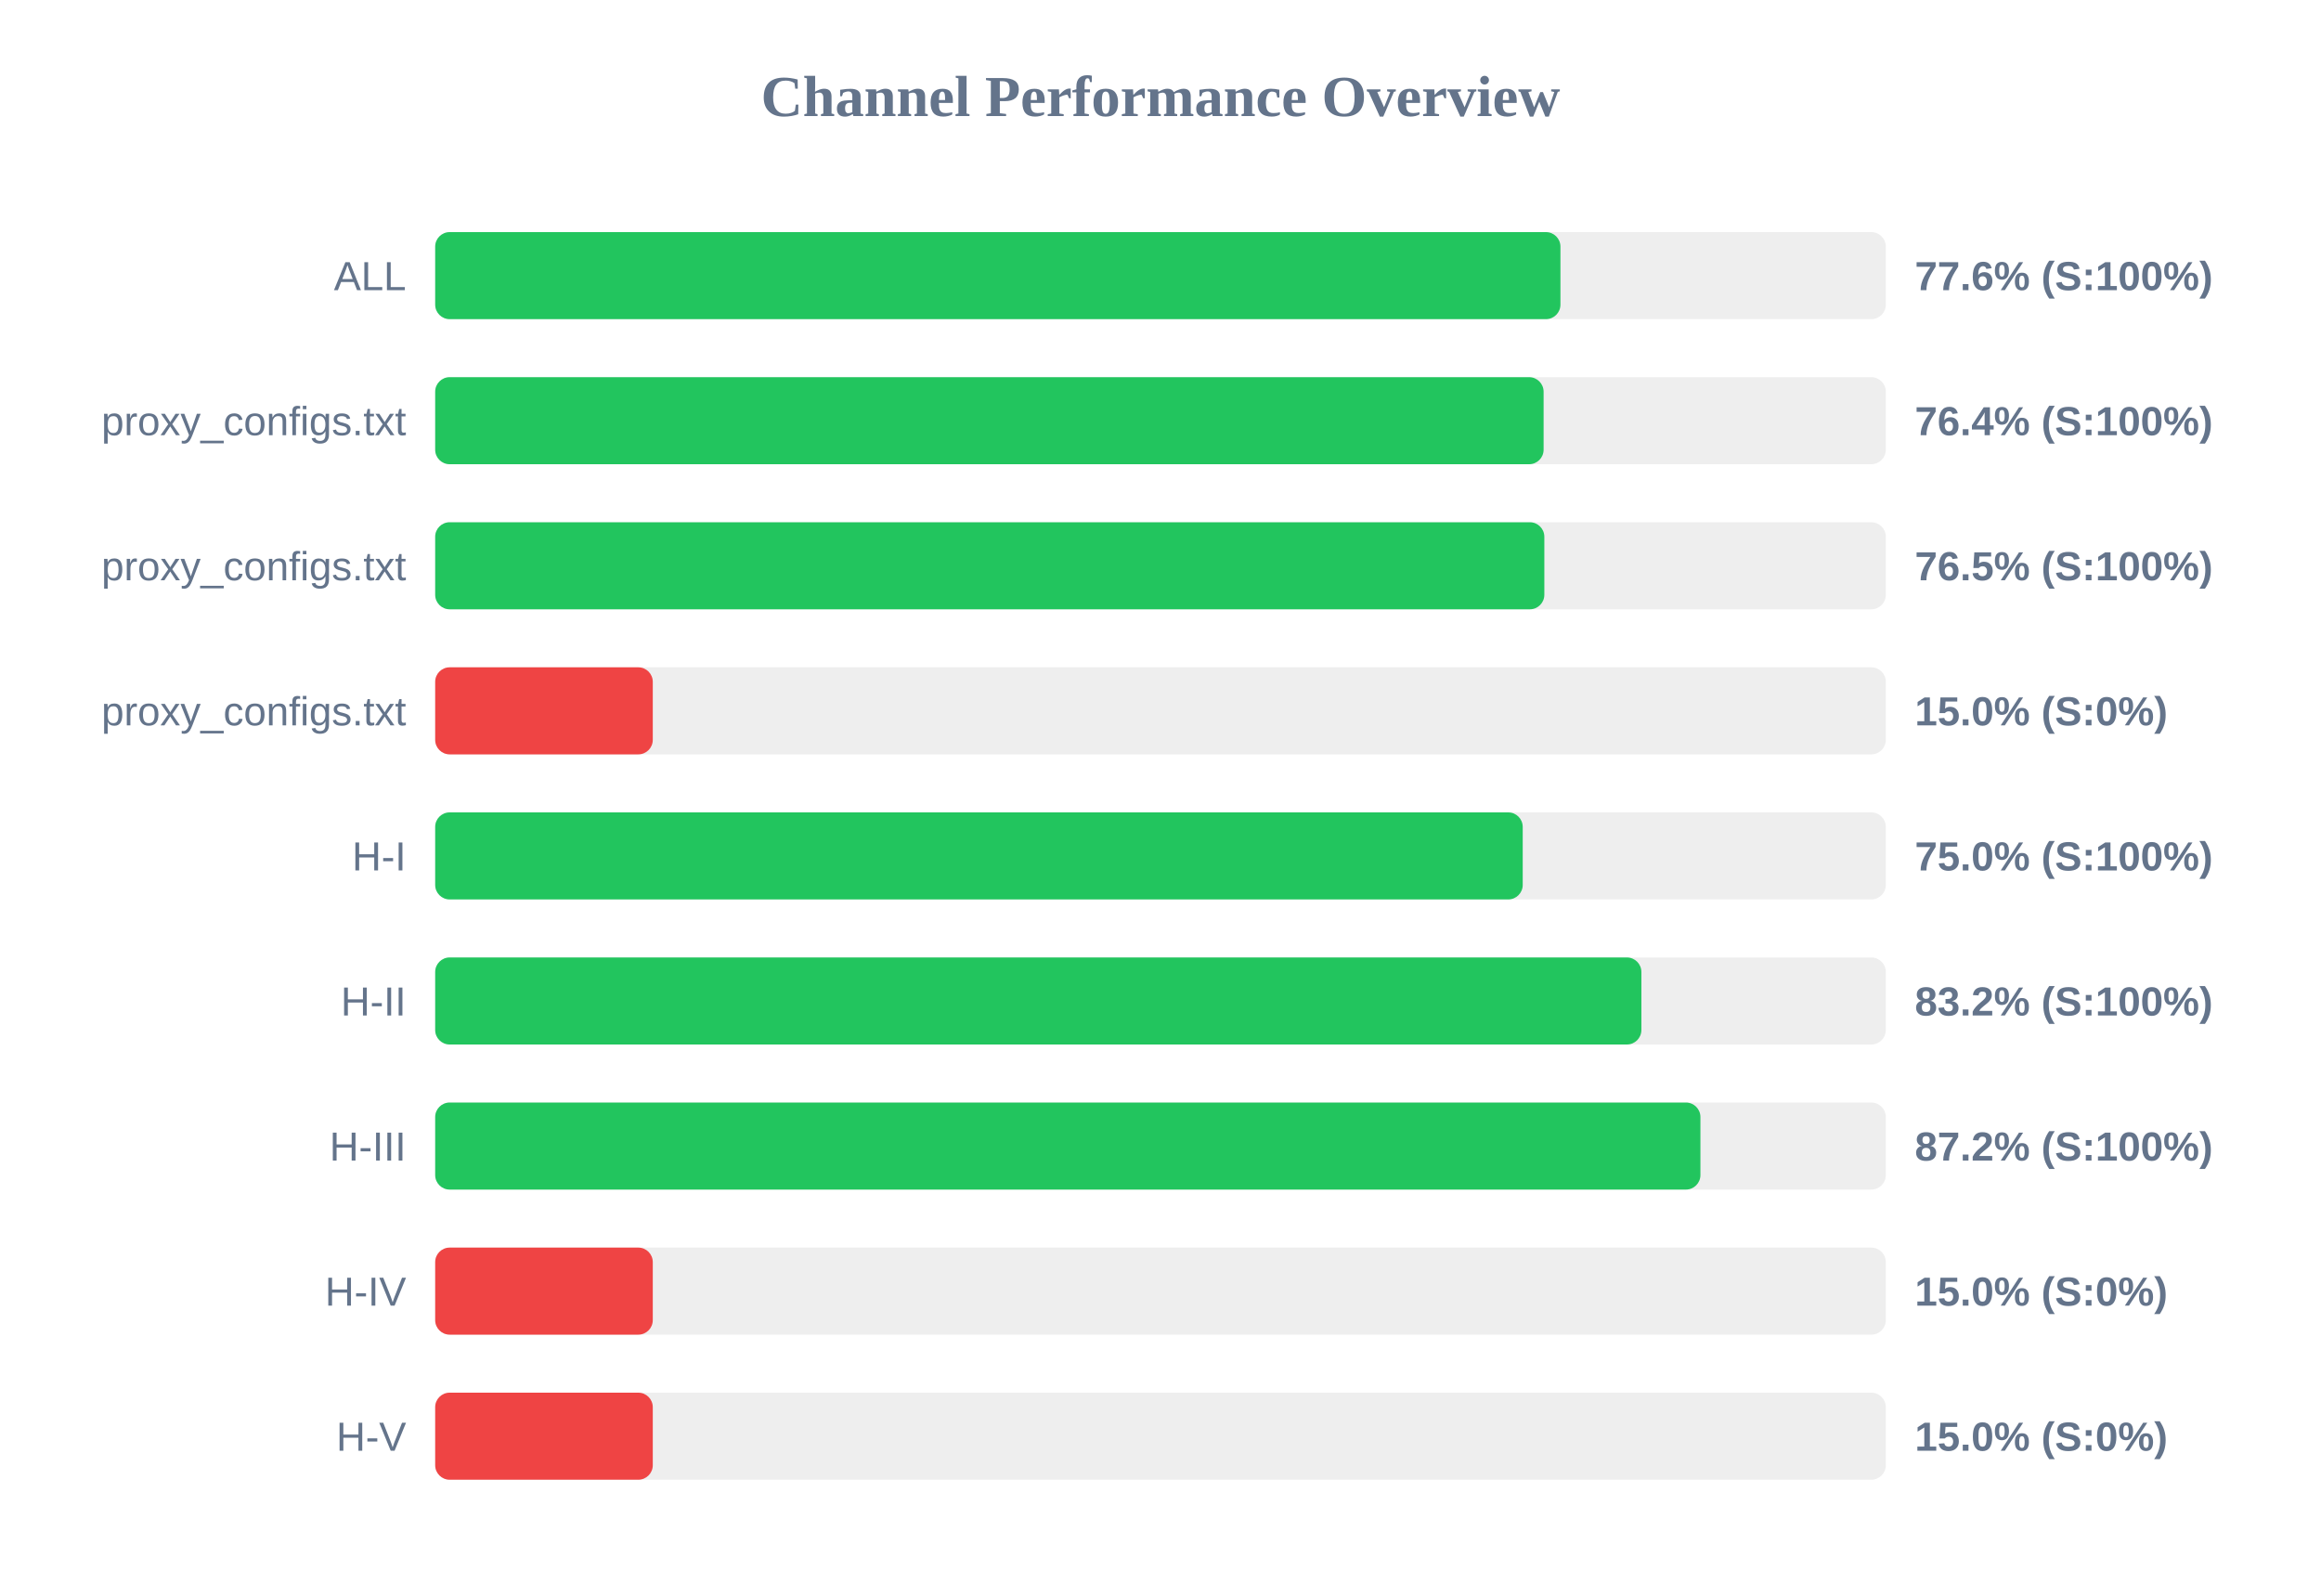
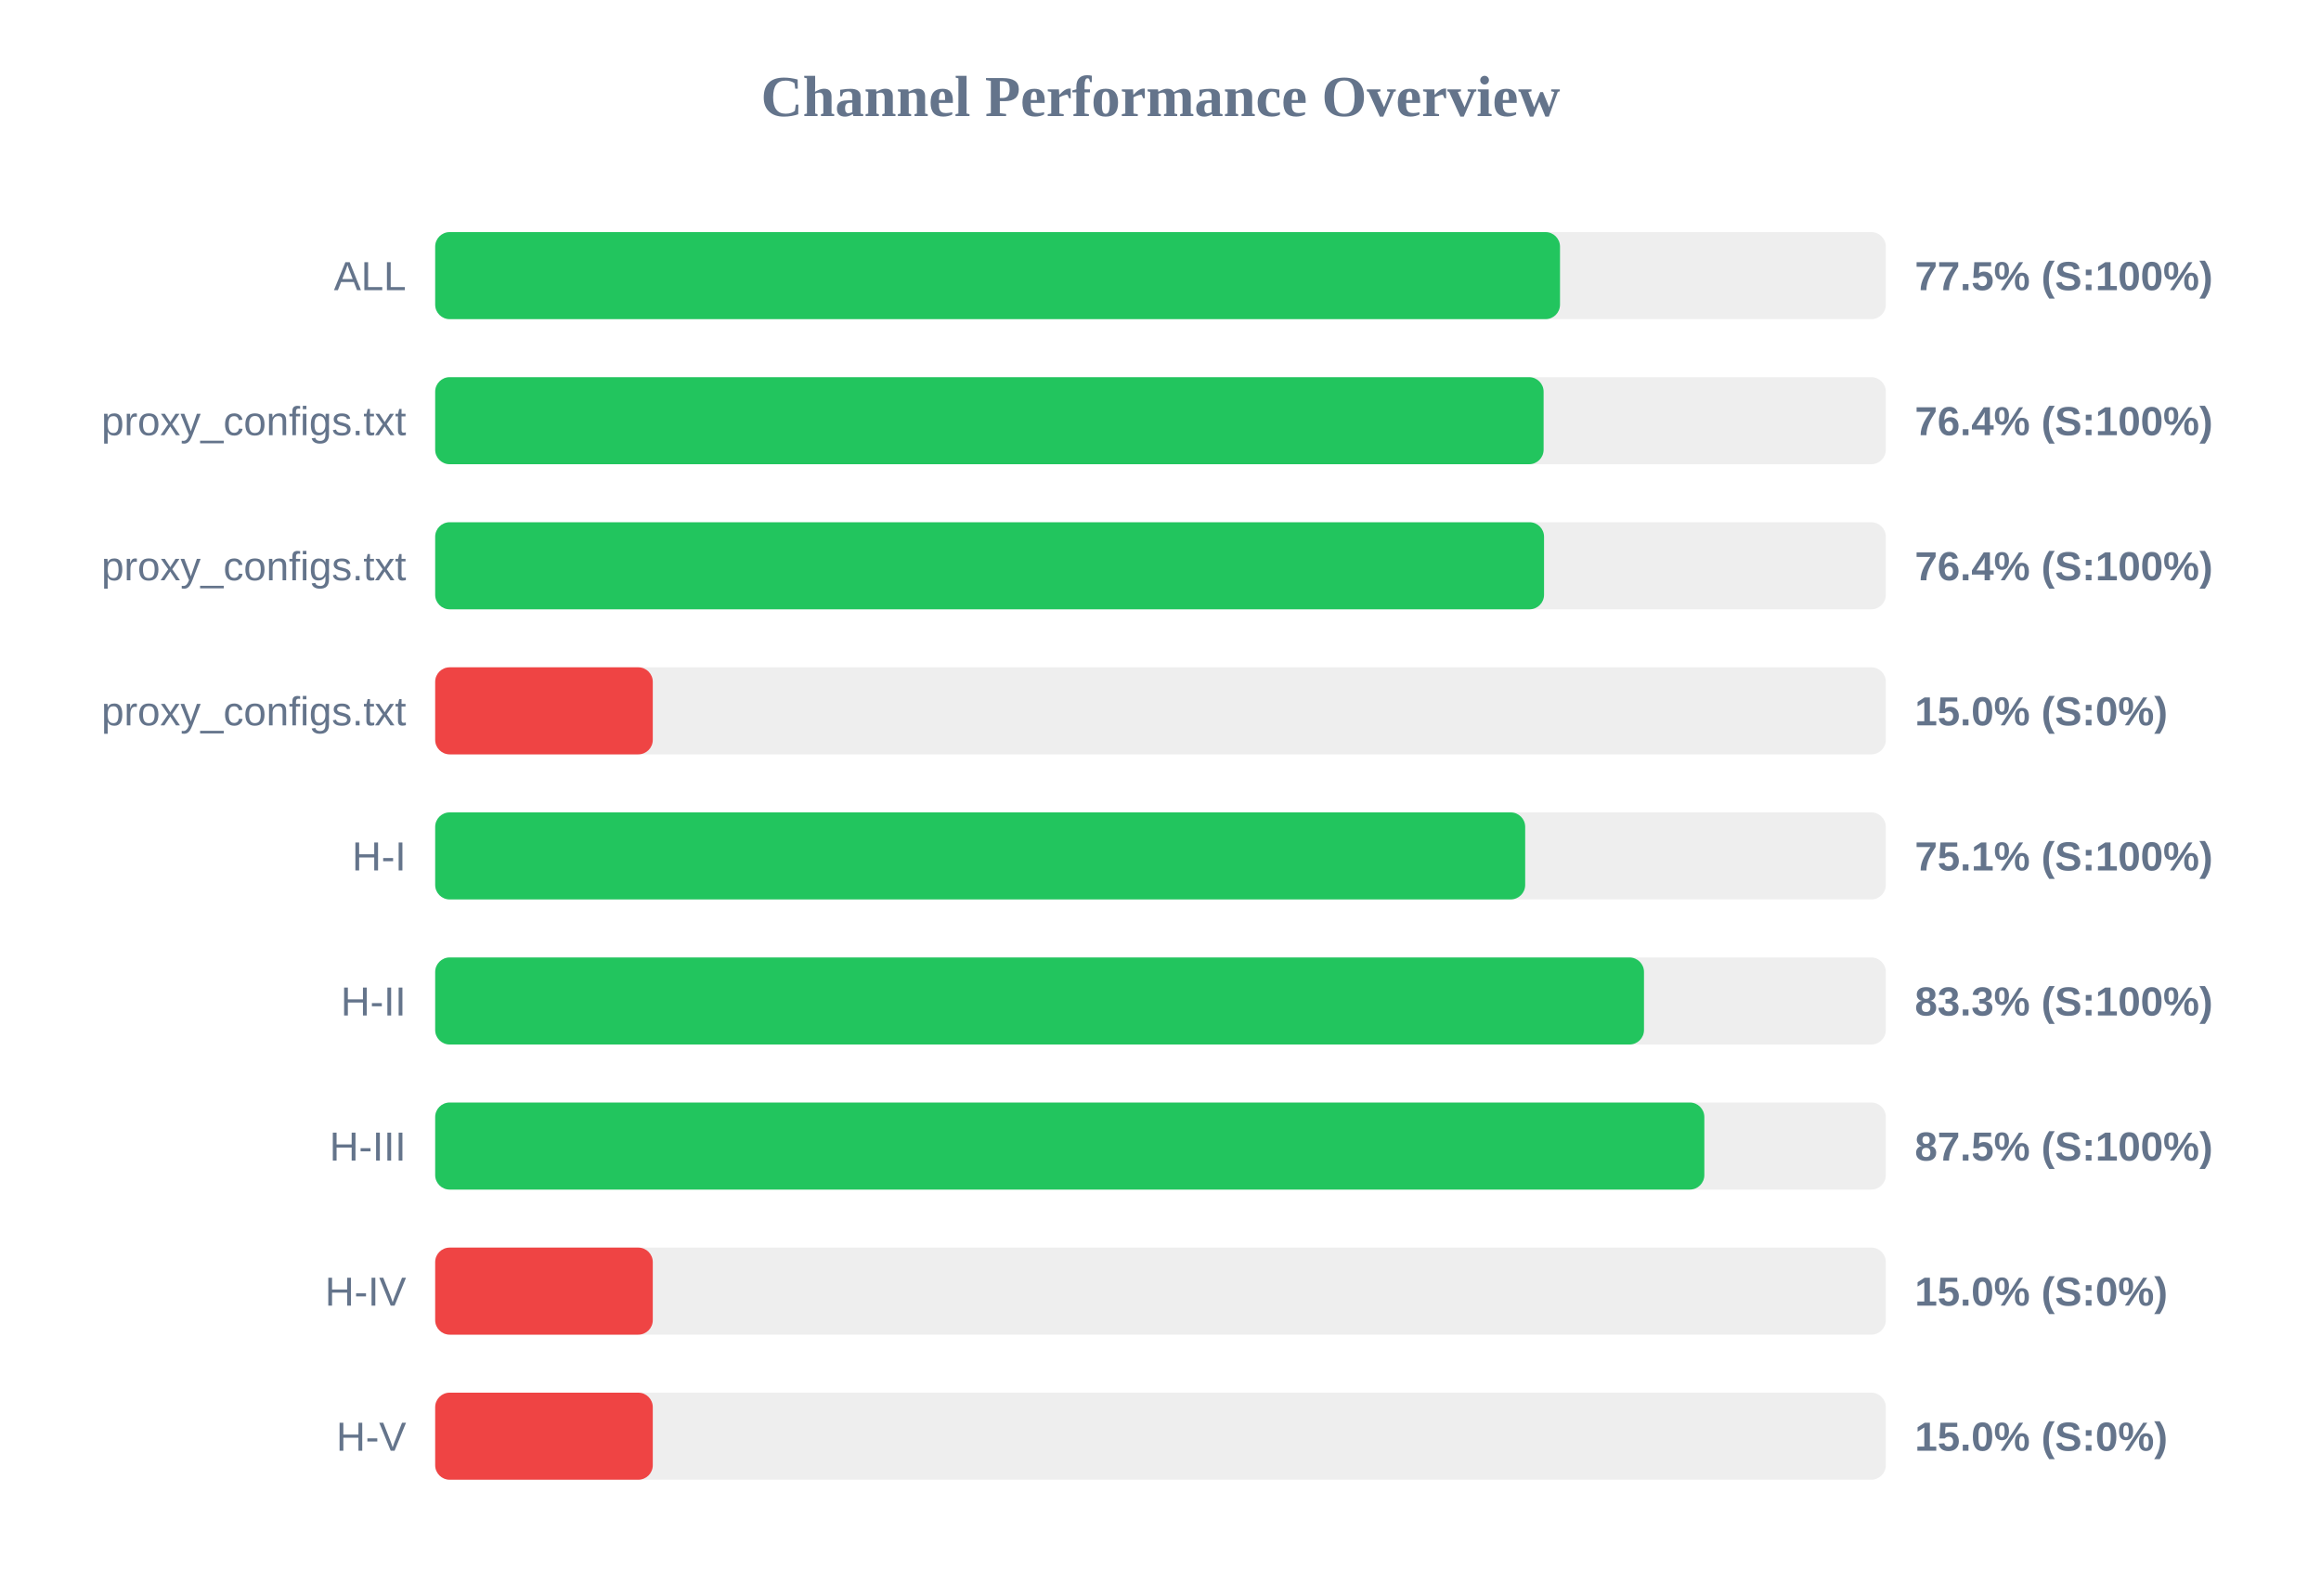
<svg xmlns="http://www.w3.org/2000/svg" width="800" height="550" version="1.1">
  <style>
        .row { font: 14px Arial; fill: #64748b; }
        .score { font: bold 14px Arial; fill: #64748b; }
    </style>
  <text x="400" y="40" text-anchor="middle" font-size="20px" font-weight="bold" fill="#64748b">Channel Performance Overview</text>
  <rect x="150" y="80" width="500" height="30" fill="#eee" rx="5" />
-   <rect x="150" y="80" width="387.85" height="30" fill="#22c55e" rx="5" />
+   <rect x="150" y="80" width="387.7" height="30" fill="#22c55e" rx="5" />
  <text x="140" y="100" text-anchor="end" class="row">ALL</text>
-   <text x="660" y="100" text-anchor="start" class="score">77.6% (S:100%)</text>
+   <text x="660" y="100" text-anchor="start" class="score">77.5% (S:100%)</text>
  <rect x="150" y="130" width="500" height="30" fill="#eee" rx="5" />
  <rect x="150" y="130" width="382.05" height="30" fill="#22c55e" rx="5" />
  <text x="140" y="150" text-anchor="end" class="row">proxy_configs.txt</text>
  <text x="660" y="150" text-anchor="start" class="score">76.4% (S:100%)</text>
  <rect x="150" y="180" width="500" height="30" fill="#eee" rx="5" />
-   <rect x="150" y="180" width="382.3" height="30" fill="#22c55e" rx="5" />
+   <rect x="150" y="180" width="382.2" height="30" fill="#22c55e" rx="5" />
  <text x="140" y="200" text-anchor="end" class="row">proxy_configs.txt</text>
-   <text x="660" y="200" text-anchor="start" class="score">76.5% (S:100%)</text>
+   <text x="660" y="200" text-anchor="start" class="score">76.4% (S:100%)</text>
  <rect x="150" y="230" width="500" height="30" fill="#eee" rx="5" />
  <rect x="150" y="230" width="75.0" height="30" fill="#ef4444" rx="5" />
  <text x="140" y="250" text-anchor="end" class="row">proxy_configs.txt</text>
  <text x="660" y="250" text-anchor="start" class="score">15.0% (S:0%)</text>
  <rect x="150" y="280" width="500" height="30" fill="#eee" rx="5" />
-   <rect x="150" y="280" width="374.85" height="30" fill="#22c55e" rx="5" />
+   <rect x="150" y="280" width="375.7" height="30" fill="#22c55e" rx="5" />
  <text x="140" y="300" text-anchor="end" class="row">H-I</text>
-   <text x="660" y="300" text-anchor="start" class="score">75.0% (S:100%)</text>
+   <text x="660" y="300" text-anchor="start" class="score">75.1% (S:100%)</text>
  <rect x="150" y="330" width="500" height="30" fill="#eee" rx="5" />
-   <rect x="150" y="330" width="415.75" height="30" fill="#22c55e" rx="5" />
+   <rect x="150" y="330" width="416.65" height="30" fill="#22c55e" rx="5" />
  <text x="140" y="350" text-anchor="end" class="row">H-II</text>
-   <text x="660" y="350" text-anchor="start" class="score">83.2% (S:100%)</text>
+   <text x="660" y="350" text-anchor="start" class="score">83.3% (S:100%)</text>
  <rect x="150" y="380" width="500" height="30" fill="#eee" rx="5" />
-   <rect x="150" y="380" width="436.1" height="30" fill="#22c55e" rx="5" />
+   <rect x="150" y="380" width="437.45" height="30" fill="#22c55e" rx="5" />
  <text x="140" y="400" text-anchor="end" class="row">H-III</text>
-   <text x="660" y="400" text-anchor="start" class="score">87.2% (S:100%)</text>
+   <text x="660" y="400" text-anchor="start" class="score">87.5% (S:100%)</text>
  <rect x="150" y="430" width="500" height="30" fill="#eee" rx="5" />
  <rect x="150" y="430" width="75.0" height="30" fill="#ef4444" rx="5" />
  <text x="140" y="450" text-anchor="end" class="row">H-IV</text>
  <text x="660" y="450" text-anchor="start" class="score">15.0% (S:0%)</text>
  <rect x="150" y="480" width="500" height="30" fill="#eee" rx="5" />
  <rect x="150" y="480" width="75.0" height="30" fill="#ef4444" rx="5" />
  <text x="140" y="500" text-anchor="end" class="row">H-V</text>
  <text x="660" y="500" text-anchor="start" class="score">15.0% (S:0%)</text>
</svg>
